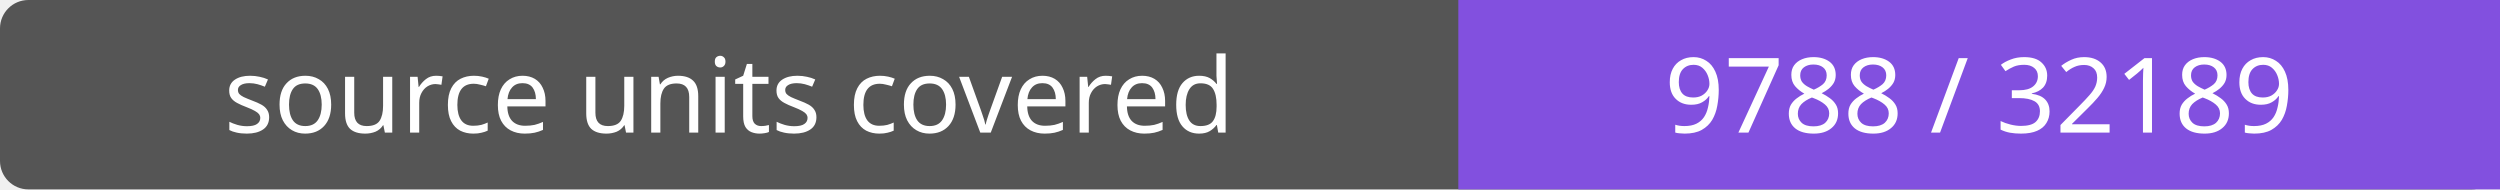
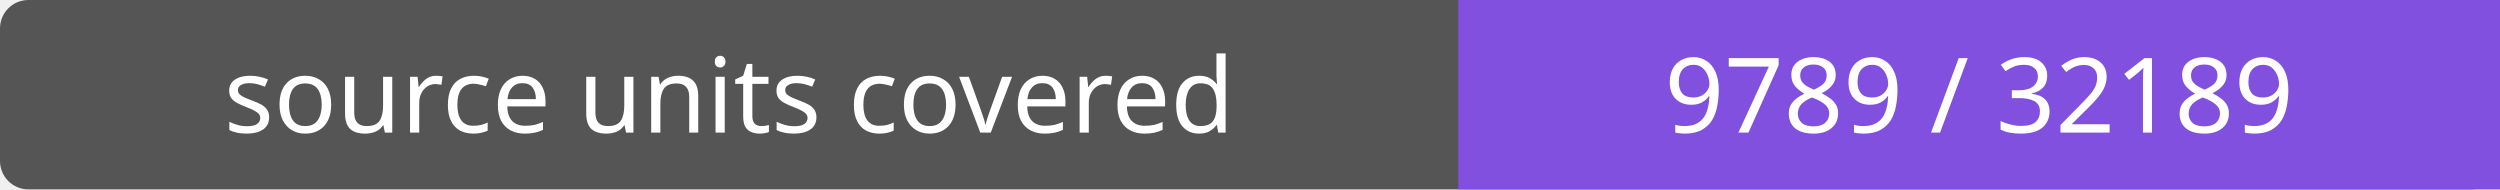
- <svg xmlns="http://www.w3.org/2000/svg" width="264" height="20" role="img" aria-label="source units covered: 9788 / 32189">
+ <svg xmlns="http://www.w3.org/2000/svg" width="264" height="20" role="img" aria-label="source units covered: 9789 / 32189">
  <rect width="264" height="20" rx="3" fill="#555" />
  <path fill="#8250df" d="M154 0h110v20H154z" />
  <g fill="#fff" text-anchor="middle" font-family="Verdana,sans-serif" font-size="11">
    <text x="77.0" y="14">source units covered</text>
-     <text x="209.0" y="14">9788 / 32189</text>
+     <text x="209.0" y="14">9789 / 32189</text>
  </g>
</svg>
